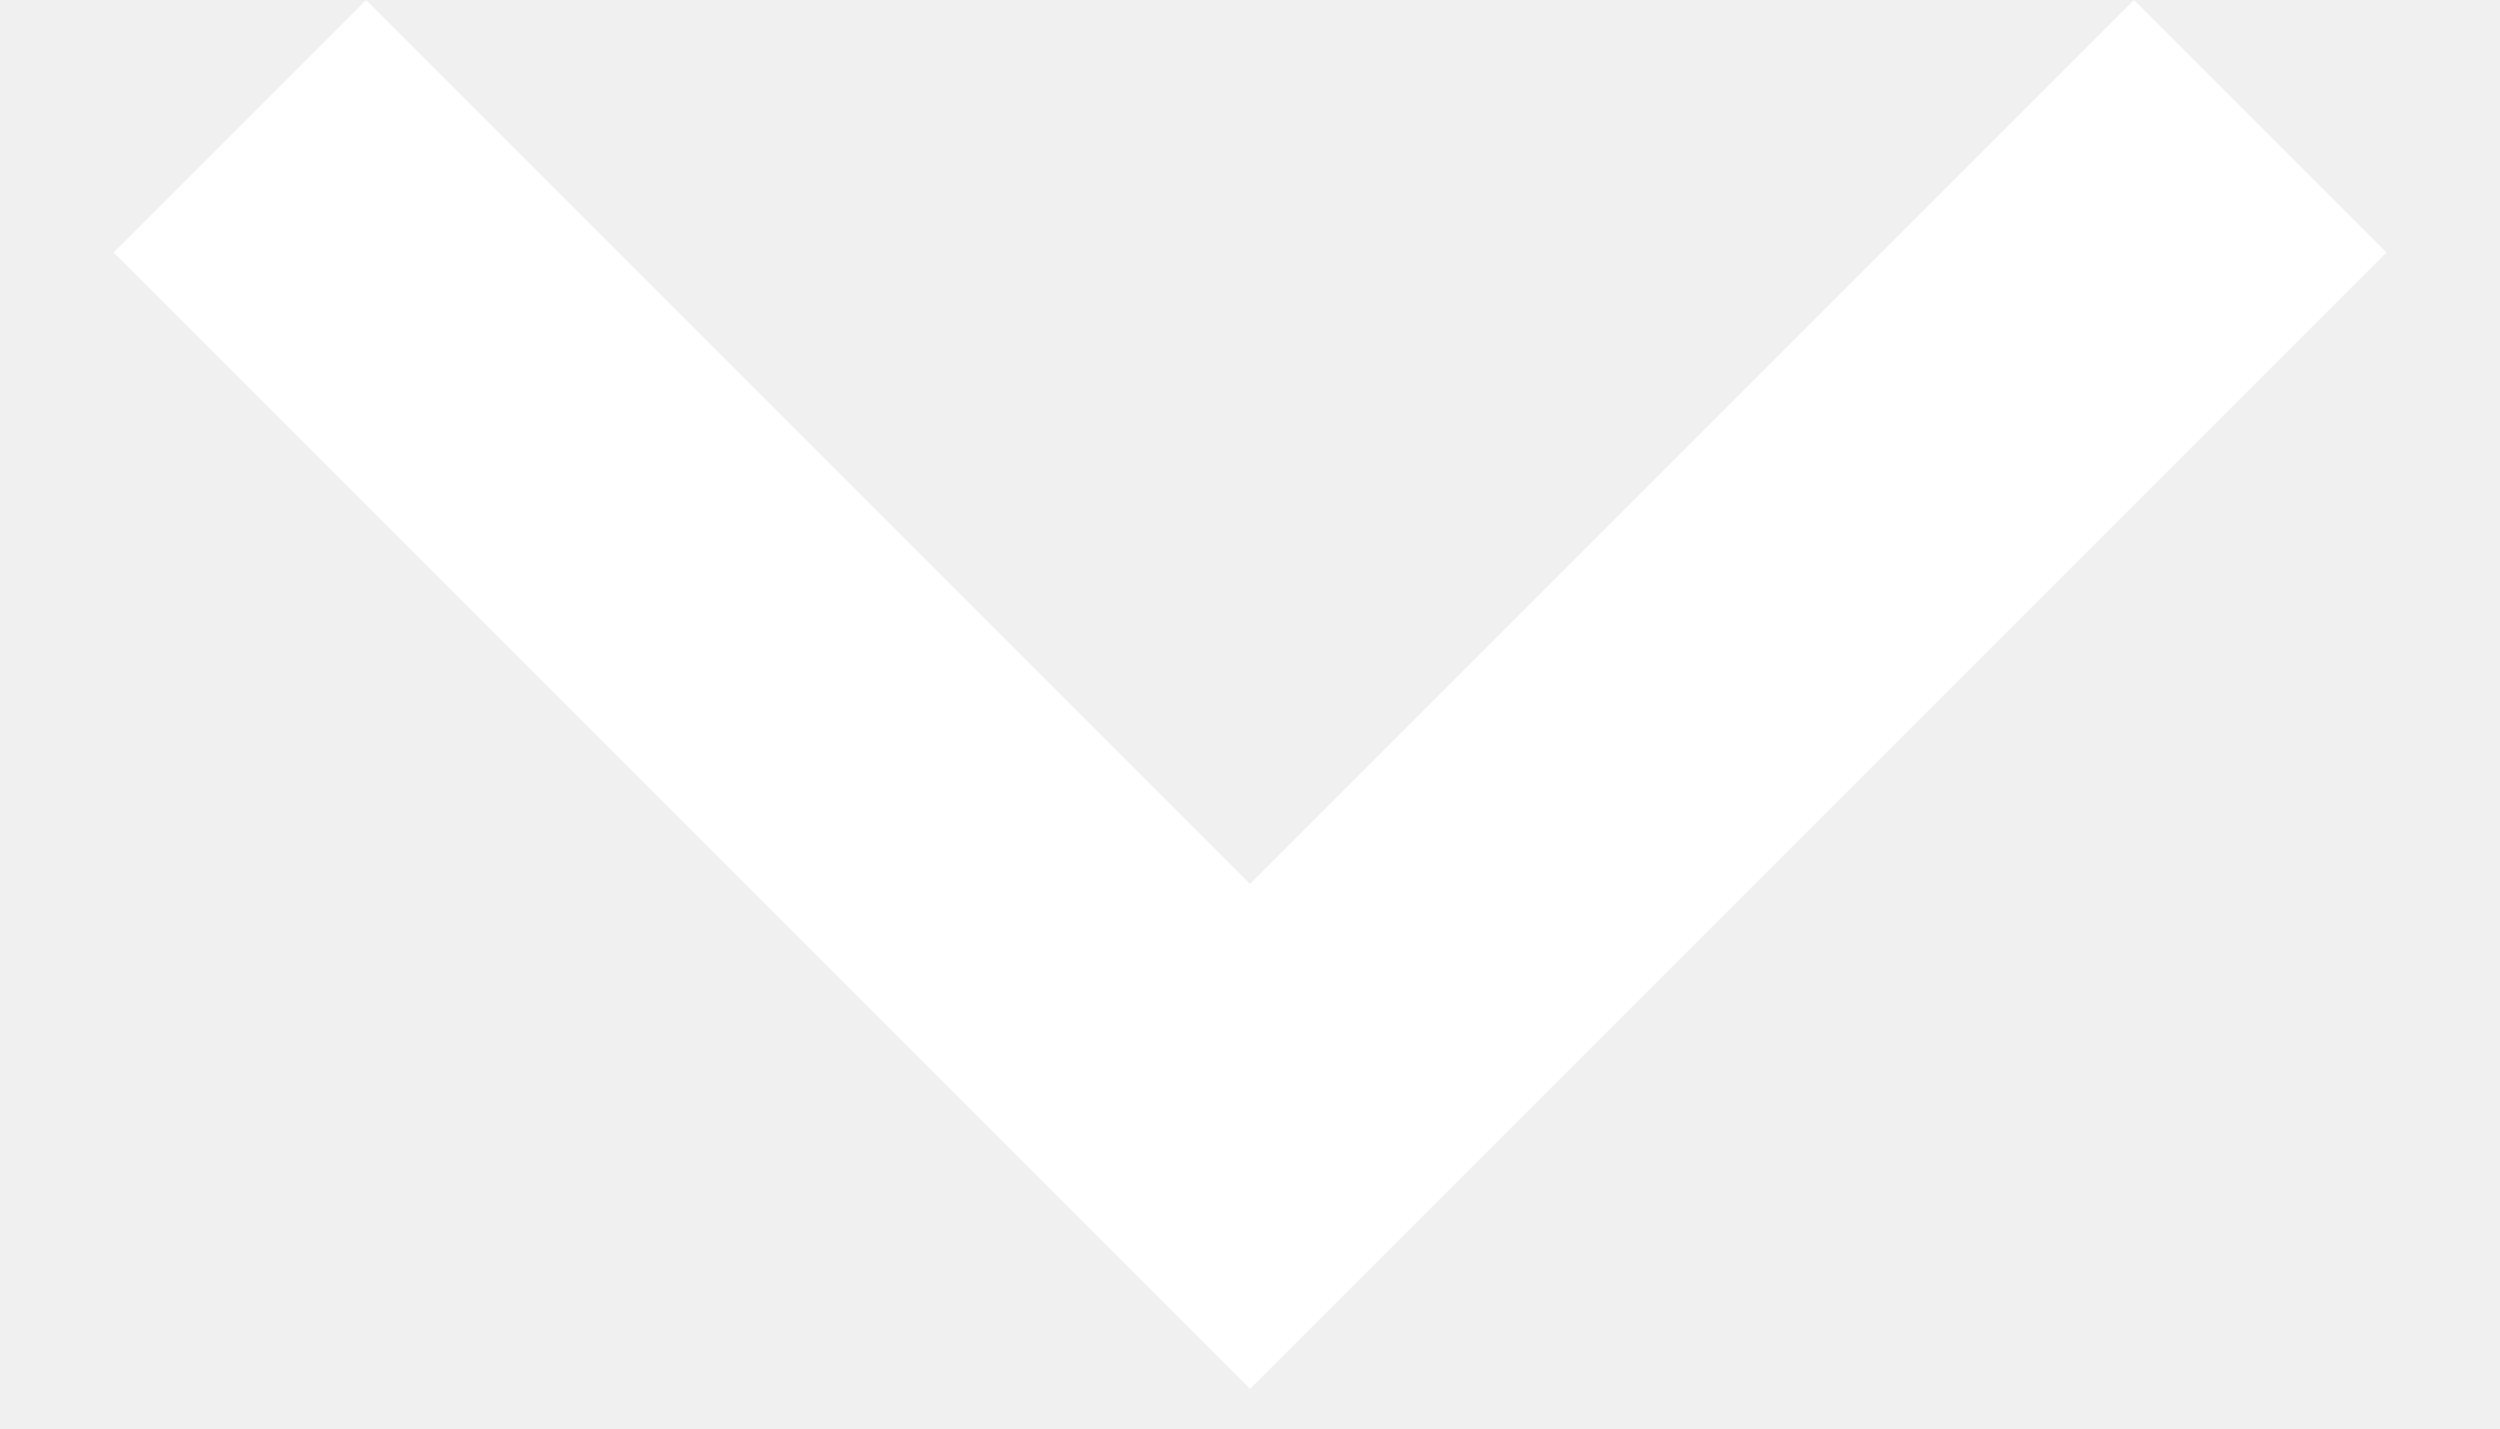
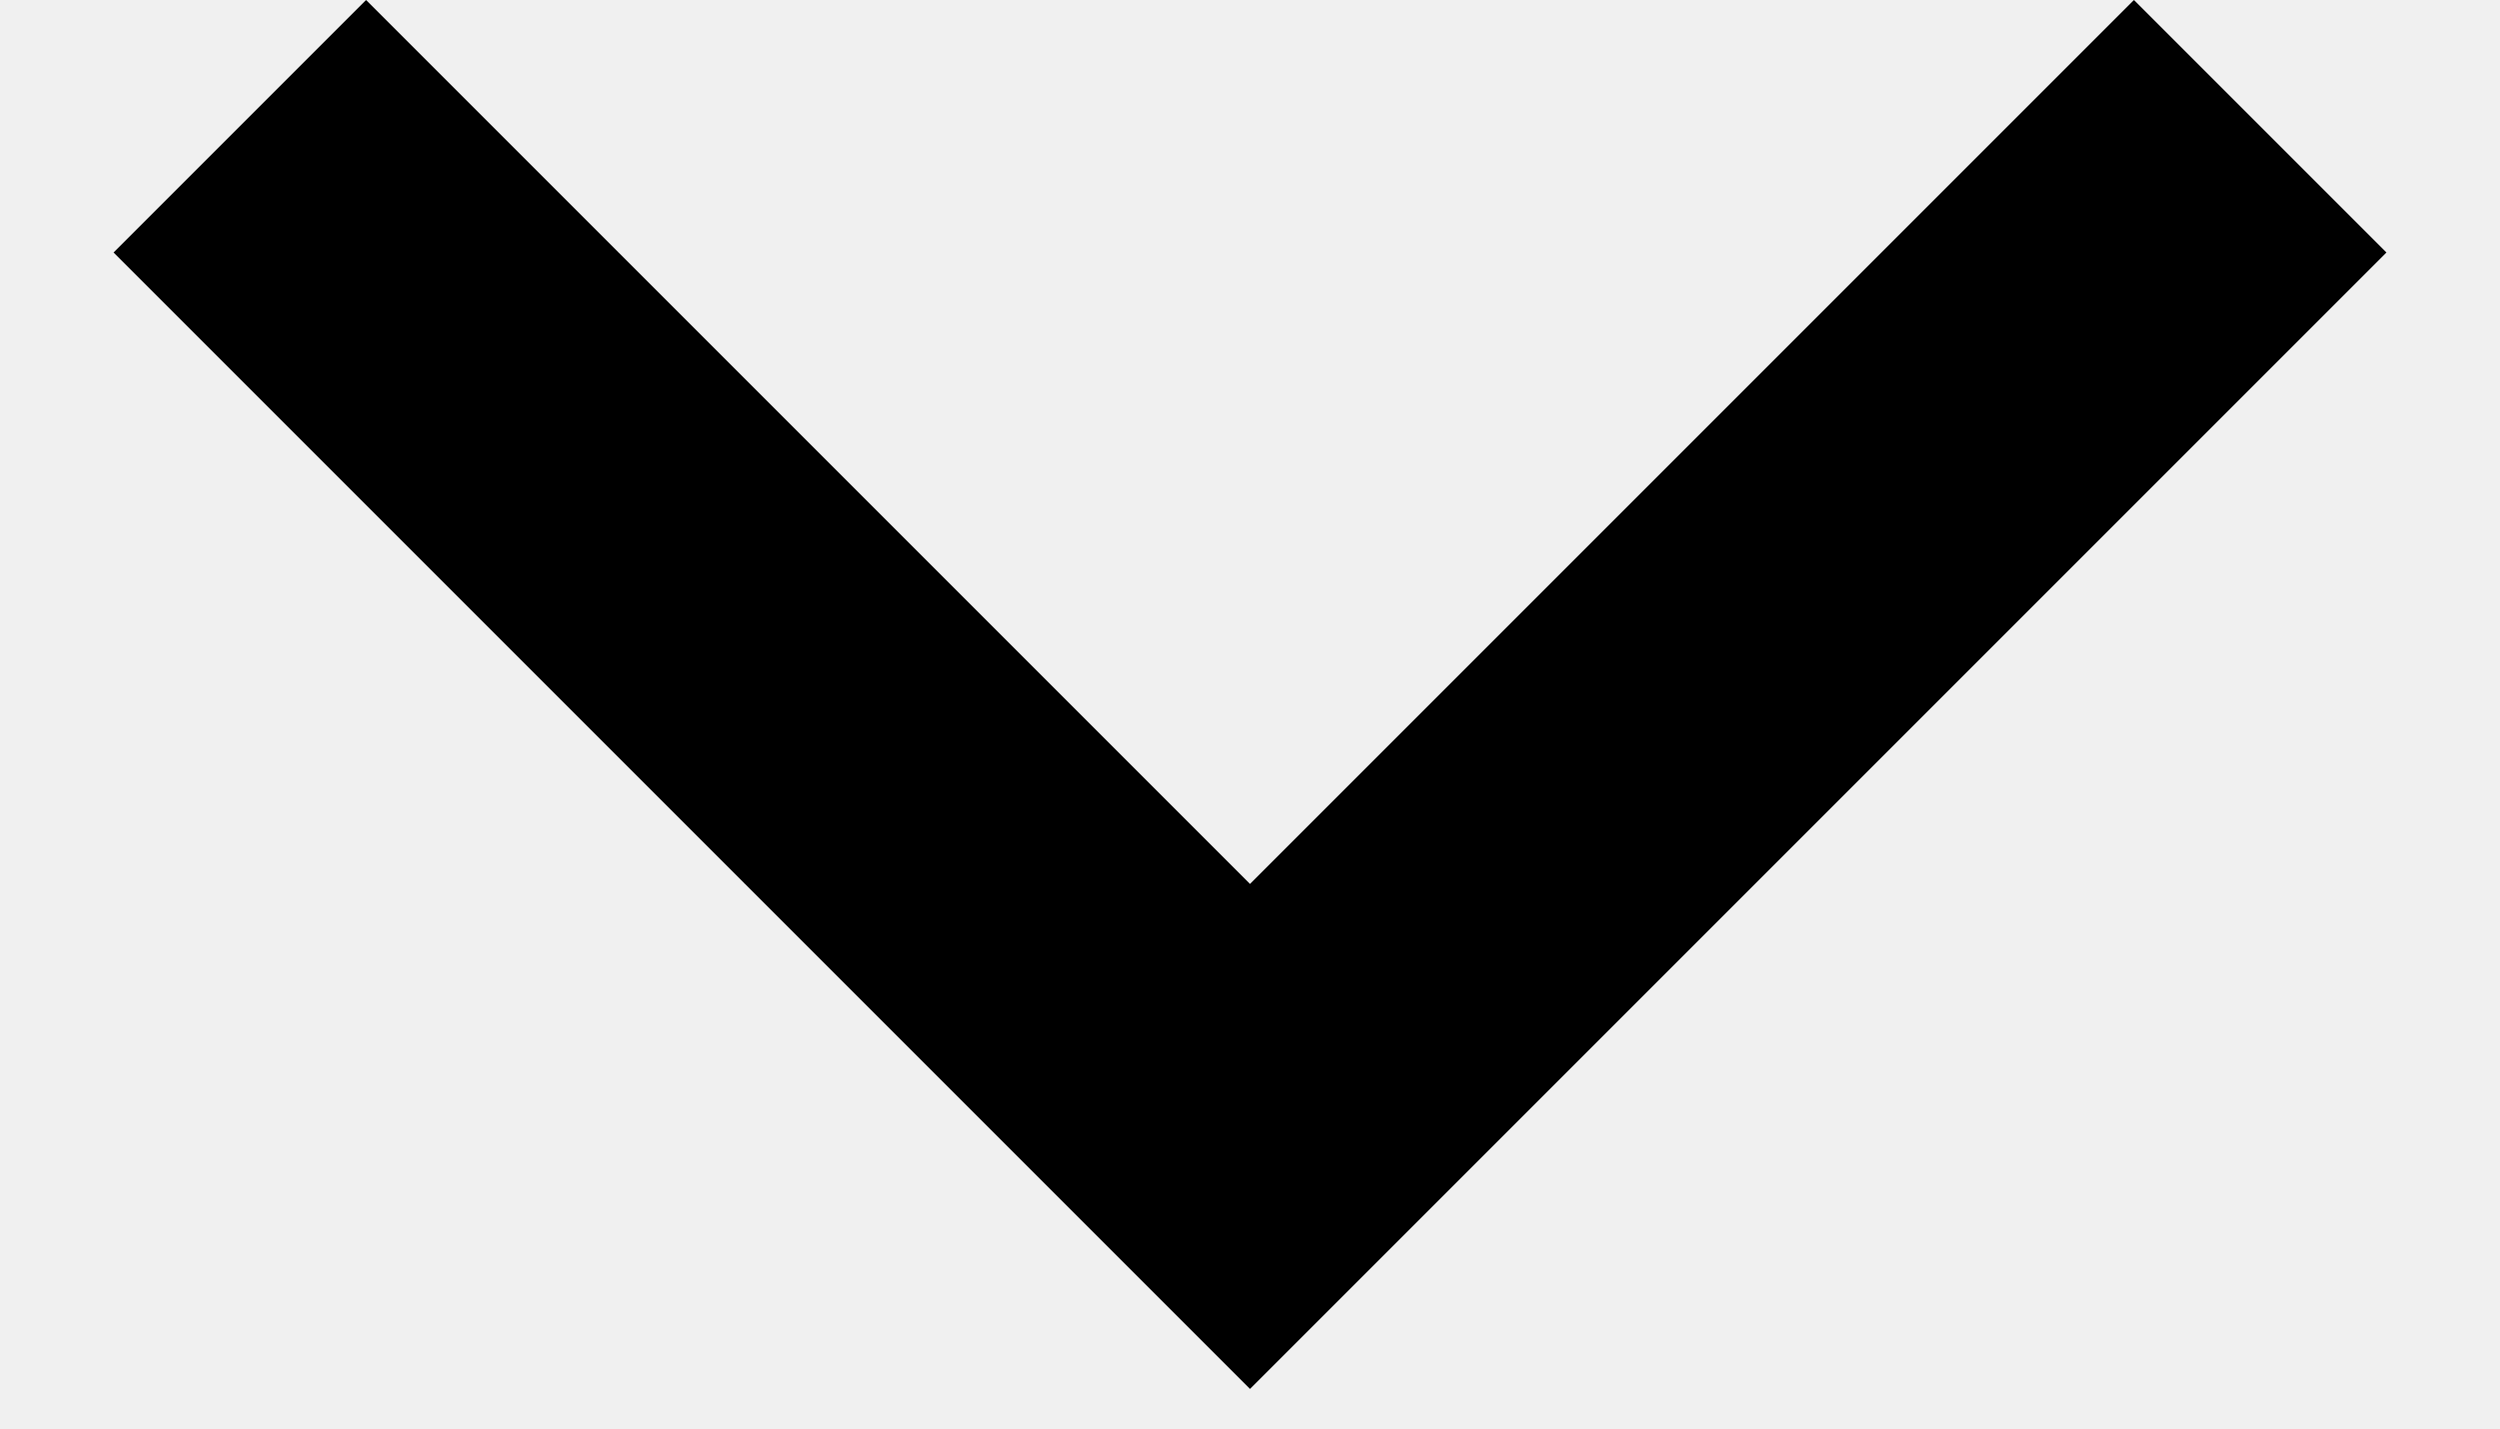
<svg xmlns="http://www.w3.org/2000/svg" width="14" height="8" viewBox="0 0 14 8" fill="none">
-   <path d="M7 4.95L2.05 0L0.636 1.414L7 7.778L13.364 1.414L11.95 0L7 4.95Z" fill="white" />
+   <path id="vector" d="M7 4.95L2.05 0L0.636 1.414L7 7.778L13.364 1.414L11.95 0L7 4.95Z" fill="currentColor" />
</svg>
